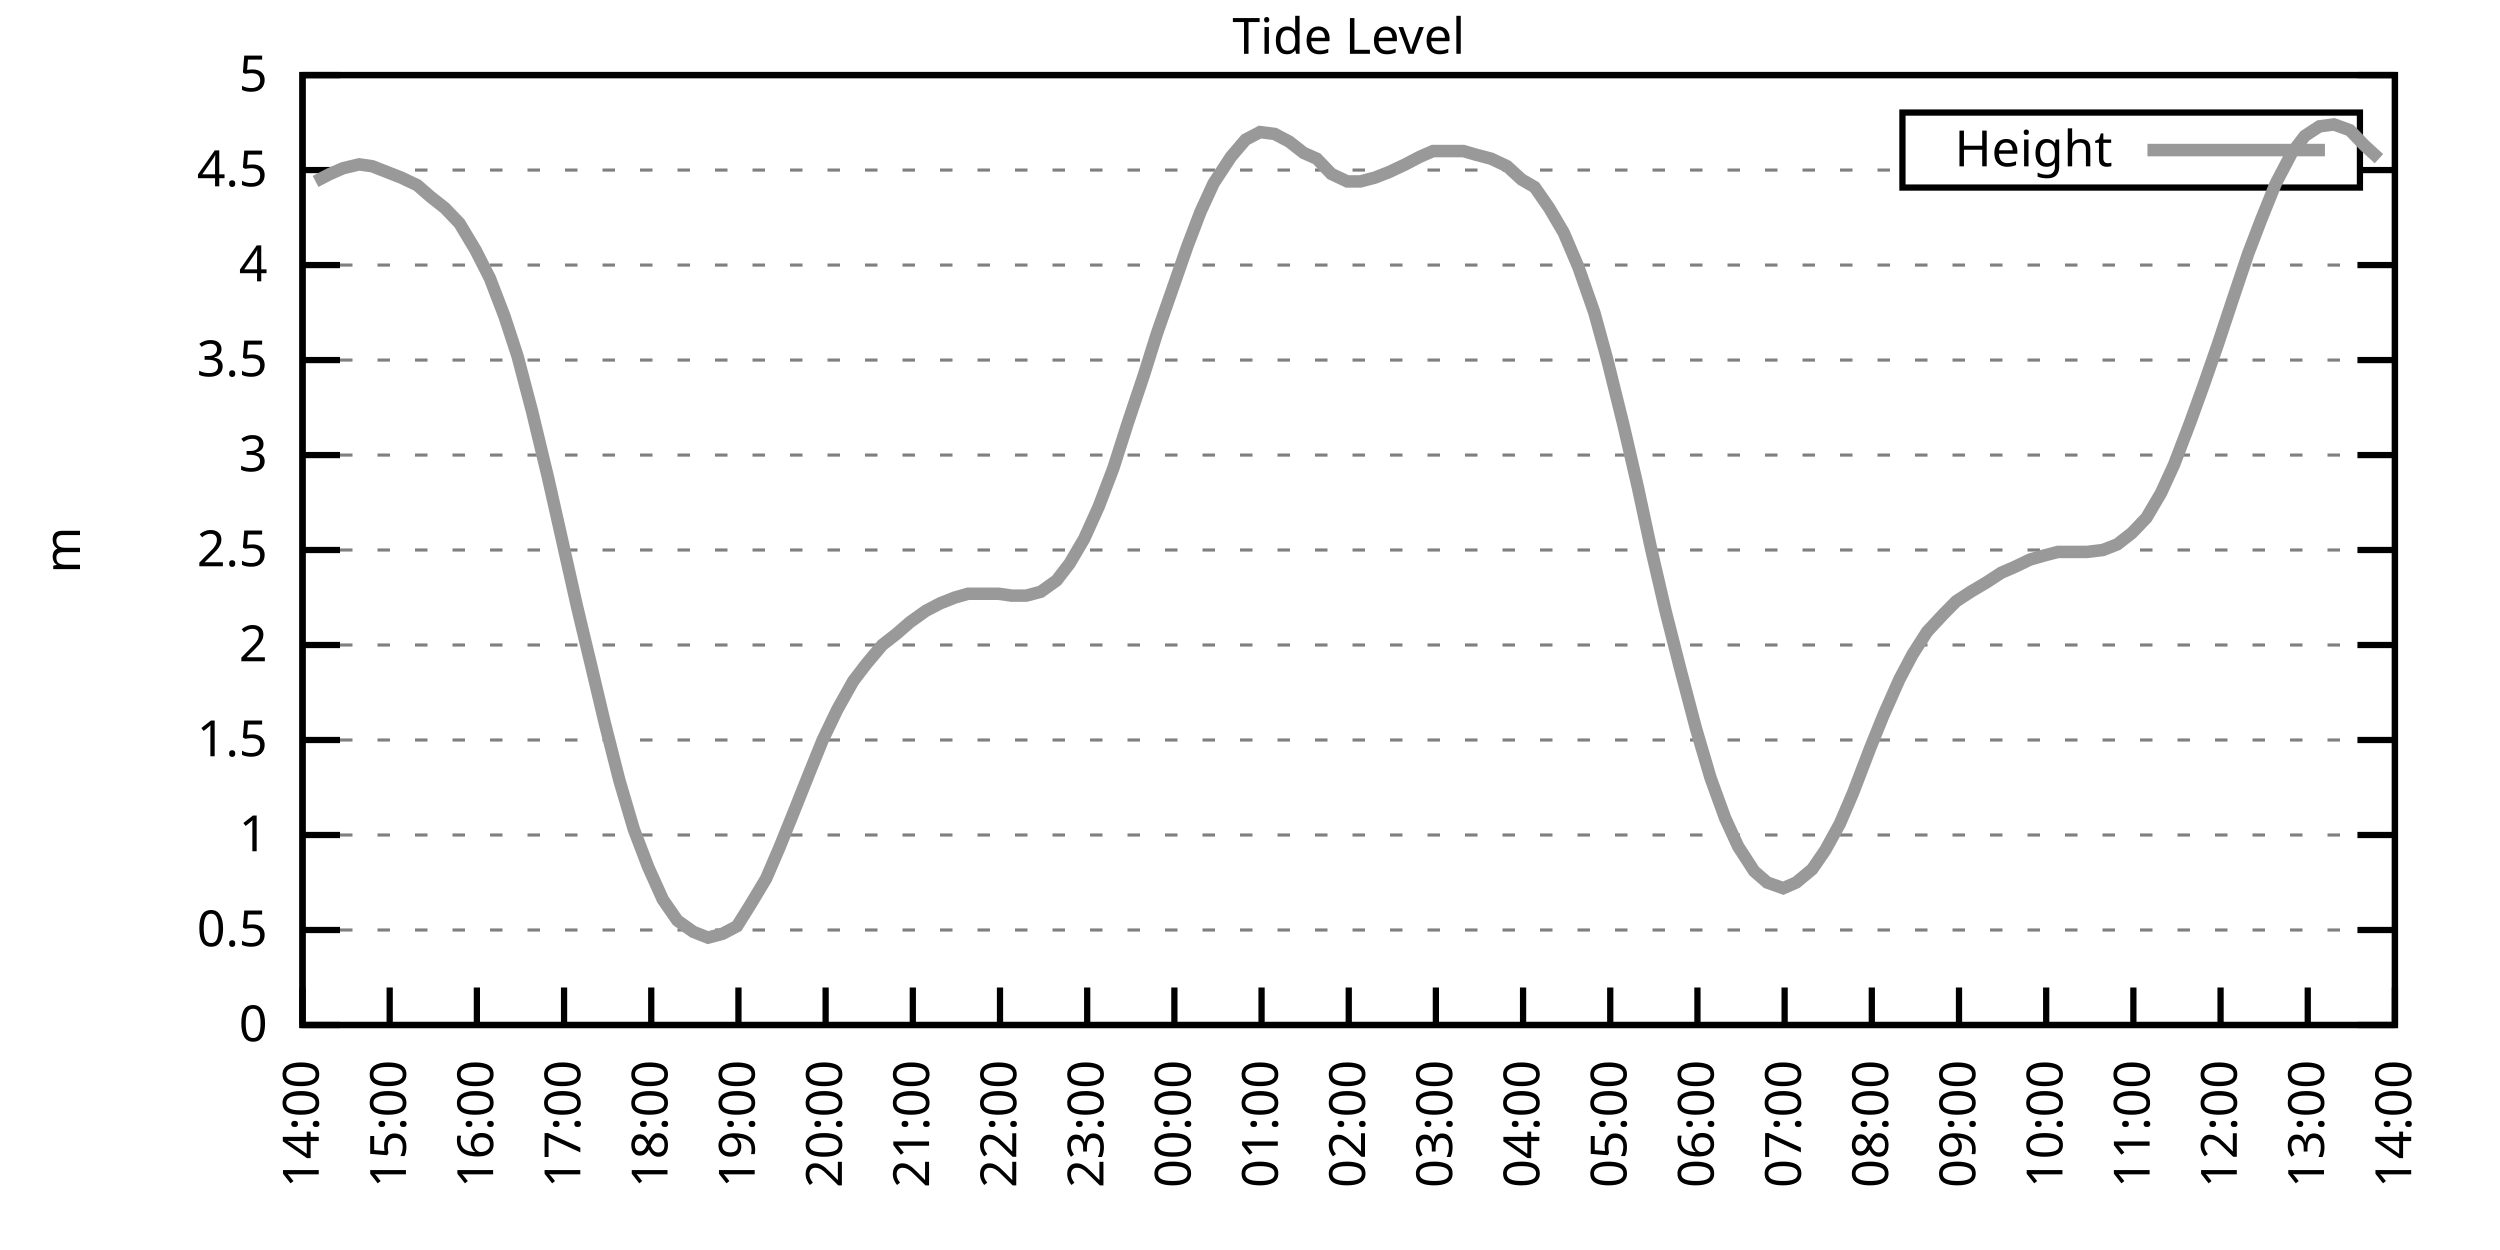
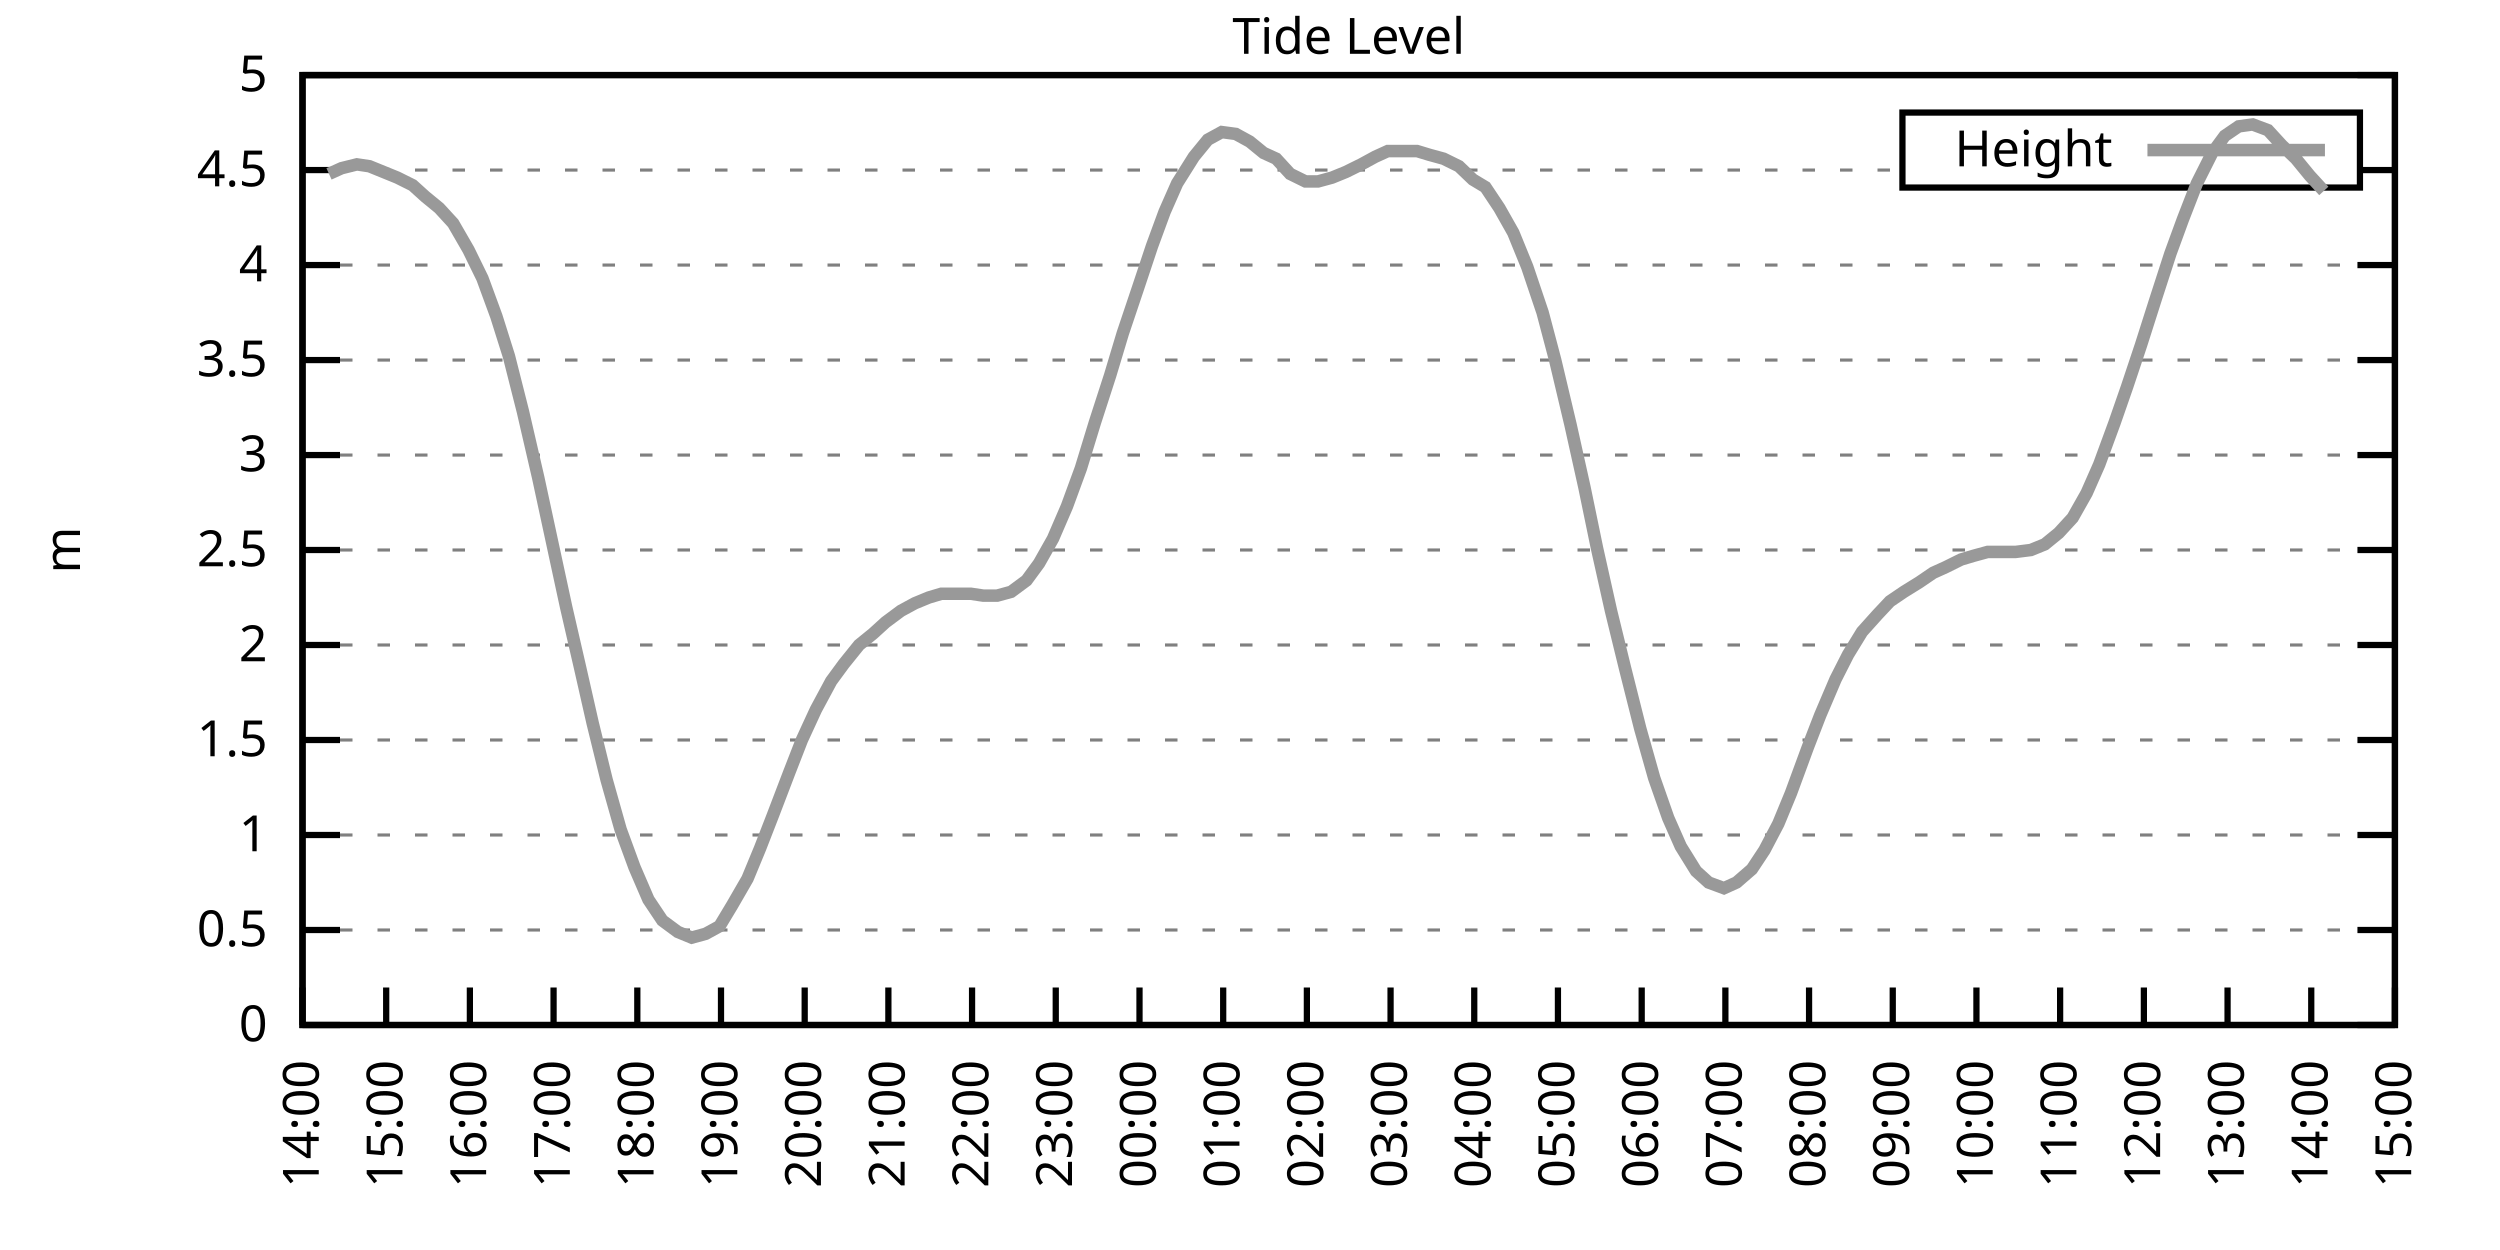
<svg xmlns="http://www.w3.org/2000/svg" xmlns:xlink="http://www.w3.org/1999/xlink" width="400" height="200" viewBox="0 0 400 200">
  <g id="gnuplot_canvas">
    <rect x="0" y="0" width="400" height="200" fill="none" />
    <defs>
      <circle id="gpDot" r="0.5" stroke-width="0.5" stroke="currentColor" />
      <path id="gpPt0" stroke-width="0.333" stroke="currentColor" d="M-1,0 h2 M0,-1 v2" />
      <path id="gpPt1" stroke-width="0.333" stroke="currentColor" d="M-1,-1 L1,1 M1,-1 L-1,1" />
      <path id="gpPt2" stroke-width="0.333" stroke="currentColor" d="M-1,0 L1,0 M0,-1 L0,1 M-1,-1 L1,1 M-1,1 L1,-1" />
      <rect id="gpPt3" stroke-width="0.333" stroke="currentColor" x="-1" y="-1" width="2" height="2" />
      <rect id="gpPt4" stroke-width="0.333" stroke="currentColor" fill="currentColor" x="-1" y="-1" width="2" height="2" />
      <circle id="gpPt5" stroke-width="0.333" stroke="currentColor" cx="0" cy="0" r="1" />
      <use xlink:href="#gpPt5" id="gpPt6" fill="currentColor" stroke="none" />
      <path id="gpPt7" stroke-width="0.333" stroke="currentColor" d="M0,-1.33 L-1.33,0.67 L1.33,0.67 z" />
      <use xlink:href="#gpPt7" id="gpPt8" fill="currentColor" stroke="none" />
      <use xlink:href="#gpPt7" id="gpPt9" stroke="currentColor" transform="rotate(180)" />
      <use xlink:href="#gpPt9" id="gpPt10" fill="currentColor" stroke="none" />
      <use xlink:href="#gpPt3" id="gpPt11" stroke="currentColor" transform="rotate(45)" />
      <use xlink:href="#gpPt11" id="gpPt12" fill="currentColor" stroke="none" />
      <path id="gpPt13" stroke-width="0.333" stroke="currentColor" d="M0,1.330 L1.265,0.411 L0.782,-1.067 L-0.782,-1.076 L-1.265,0.411 z" />
      <use xlink:href="#gpPt13" id="gpPt14" fill="currentColor" stroke="none" />
      <filter id="textbox" filterUnits="objectBoundingBox" x="0" y="0" height="1" width="1">
        <feFlood flood-color="white" flood-opacity="1" result="bgnd" />
        <feComposite in="SourceGraphic" in2="bgnd" operator="atop" />
      </filter>
      <filter id="greybox" filterUnits="objectBoundingBox" x="0" y="0" height="1" width="1">
        <feFlood flood-color="lightgrey" flood-opacity="1" result="grey" />
        <feComposite in="SourceGraphic" in2="grey" operator="atop" />
      </filter>
    </defs>
    <g fill="none" color="white" stroke="currentColor" stroke-width="1.00" stroke-linecap="butt" stroke-linejoin="miter">
</g>
    <g fill="none" color="black" stroke="currentColor" stroke-width="1.00" stroke-linecap="butt" stroke-linejoin="miter">
      <g stroke="none" shape-rendering="crispEdges">
        <polygon fill="rgb(255, 255, 255)" points="48.40,164.00 383.18,164.00 383.18,12.02 48.40,12.02 " />
      </g>
    </g>
    <g fill="none" color="black" stroke="currentColor" stroke-width="1.00" stroke-linecap="butt" stroke-linejoin="miter">
</g>
    <g fill="none" color="black" stroke="black" stroke-width="0.50" stroke-linecap="butt" stroke-linejoin="miter">
</g>
    <g fill="none" color="gray" stroke="currentColor" stroke-width="0.50" stroke-linecap="butt" stroke-linejoin="miter">
      <path stroke="gray" stroke-dasharray="2,4" class="gridline" d="M48.40,164.00 L383.19,164.00  " />
    </g>
    <g fill="none" color="gray" stroke="gray" stroke-width="1.00" stroke-linecap="butt" stroke-linejoin="miter">
</g>
    <g fill="none" color="black" stroke="currentColor" stroke-width="1.00" stroke-linecap="butt" stroke-linejoin="miter">
      <path stroke="black" d="M48.40,164.00 L54.40,164.00 M383.19,164.00 L377.19,164.00  " />
      <g transform="translate(42.80,166.60)" stroke="none" fill="black" font-family="Sans" font-size="8.00" text-anchor="end">
        <text>
          <tspan font-family="Sans"> 0</tspan>
        </text>
      </g>
    </g>
    <g fill="none" color="black" stroke="currentColor" stroke-width="1.00" stroke-linecap="butt" stroke-linejoin="miter">
</g>
    <g fill="none" color="black" stroke="black" stroke-width="0.50" stroke-linecap="butt" stroke-linejoin="miter">
</g>
    <g fill="none" color="gray" stroke="currentColor" stroke-width="0.50" stroke-linecap="butt" stroke-linejoin="miter">
      <path stroke="gray" stroke-dasharray="2,4" class="gridline" d="M48.40,148.80 L383.19,148.80  " />
    </g>
    <g fill="none" color="gray" stroke="gray" stroke-width="1.00" stroke-linecap="butt" stroke-linejoin="miter">
</g>
    <g fill="none" color="black" stroke="currentColor" stroke-width="1.00" stroke-linecap="butt" stroke-linejoin="miter">
      <path stroke="black" d="M48.40,148.80 L54.40,148.80 M383.19,148.80 L377.19,148.80  " />
      <g transform="translate(42.80,151.40)" stroke="none" fill="black" font-family="Sans" font-size="8.00" text-anchor="end">
        <text>
          <tspan font-family="Sans"> 0.5</tspan>
        </text>
      </g>
    </g>
    <g fill="none" color="black" stroke="currentColor" stroke-width="1.00" stroke-linecap="butt" stroke-linejoin="miter">
</g>
    <g fill="none" color="black" stroke="black" stroke-width="0.50" stroke-linecap="butt" stroke-linejoin="miter">
</g>
    <g fill="none" color="gray" stroke="currentColor" stroke-width="0.50" stroke-linecap="butt" stroke-linejoin="miter">
      <path stroke="gray" stroke-dasharray="2,4" class="gridline" d="M48.40,133.60 L383.19,133.60  " />
    </g>
    <g fill="none" color="gray" stroke="gray" stroke-width="1.00" stroke-linecap="butt" stroke-linejoin="miter">
</g>
    <g fill="none" color="black" stroke="currentColor" stroke-width="1.00" stroke-linecap="butt" stroke-linejoin="miter">
      <path stroke="black" d="M48.40,133.60 L54.40,133.60 M383.19,133.60 L377.19,133.60  " />
      <g transform="translate(42.80,136.20)" stroke="none" fill="black" font-family="Sans" font-size="8.00" text-anchor="end">
        <text>
          <tspan font-family="Sans"> 1</tspan>
        </text>
      </g>
    </g>
    <g fill="none" color="black" stroke="currentColor" stroke-width="1.00" stroke-linecap="butt" stroke-linejoin="miter">
</g>
    <g fill="none" color="black" stroke="black" stroke-width="0.50" stroke-linecap="butt" stroke-linejoin="miter">
</g>
    <g fill="none" color="gray" stroke="currentColor" stroke-width="0.50" stroke-linecap="butt" stroke-linejoin="miter">
      <path stroke="gray" stroke-dasharray="2,4" class="gridline" d="M48.40,118.40 L383.19,118.40  " />
    </g>
    <g fill="none" color="gray" stroke="gray" stroke-width="1.00" stroke-linecap="butt" stroke-linejoin="miter">
</g>
    <g fill="none" color="black" stroke="currentColor" stroke-width="1.00" stroke-linecap="butt" stroke-linejoin="miter">
      <path stroke="black" d="M48.40,118.40 L54.40,118.40 M383.19,118.40 L377.19,118.40  " />
      <g transform="translate(42.80,121.00)" stroke="none" fill="black" font-family="Sans" font-size="8.00" text-anchor="end">
        <text>
          <tspan font-family="Sans"> 1.5</tspan>
        </text>
      </g>
    </g>
    <g fill="none" color="black" stroke="currentColor" stroke-width="1.00" stroke-linecap="butt" stroke-linejoin="miter">
</g>
    <g fill="none" color="black" stroke="black" stroke-width="0.50" stroke-linecap="butt" stroke-linejoin="miter">
</g>
    <g fill="none" color="gray" stroke="currentColor" stroke-width="0.50" stroke-linecap="butt" stroke-linejoin="miter">
      <path stroke="gray" stroke-dasharray="2,4" class="gridline" d="M48.40,103.20 L383.19,103.20  " />
    </g>
    <g fill="none" color="gray" stroke="gray" stroke-width="1.00" stroke-linecap="butt" stroke-linejoin="miter">
</g>
    <g fill="none" color="black" stroke="currentColor" stroke-width="1.00" stroke-linecap="butt" stroke-linejoin="miter">
      <path stroke="black" d="M48.40,103.20 L54.40,103.20 M383.19,103.20 L377.19,103.20  " />
      <g transform="translate(42.80,105.80)" stroke="none" fill="black" font-family="Sans" font-size="8.00" text-anchor="end">
        <text>
          <tspan font-family="Sans"> 2</tspan>
        </text>
      </g>
    </g>
    <g fill="none" color="black" stroke="currentColor" stroke-width="1.00" stroke-linecap="butt" stroke-linejoin="miter">
</g>
    <g fill="none" color="black" stroke="black" stroke-width="0.50" stroke-linecap="butt" stroke-linejoin="miter">
</g>
    <g fill="none" color="gray" stroke="currentColor" stroke-width="0.50" stroke-linecap="butt" stroke-linejoin="miter">
      <path stroke="gray" stroke-dasharray="2,4" class="gridline" d="M48.40,88.00 L383.19,88.00  " />
    </g>
    <g fill="none" color="gray" stroke="gray" stroke-width="1.00" stroke-linecap="butt" stroke-linejoin="miter">
</g>
    <g fill="none" color="black" stroke="currentColor" stroke-width="1.00" stroke-linecap="butt" stroke-linejoin="miter">
      <path stroke="black" d="M48.40,88.00 L54.40,88.00 M383.19,88.00 L377.19,88.00  " />
      <g transform="translate(42.80,90.60)" stroke="none" fill="black" font-family="Sans" font-size="8.00" text-anchor="end">
        <text>
          <tspan font-family="Sans"> 2.5</tspan>
        </text>
      </g>
    </g>
    <g fill="none" color="black" stroke="currentColor" stroke-width="1.00" stroke-linecap="butt" stroke-linejoin="miter">
</g>
    <g fill="none" color="black" stroke="black" stroke-width="0.50" stroke-linecap="butt" stroke-linejoin="miter">
</g>
    <g fill="none" color="gray" stroke="currentColor" stroke-width="0.50" stroke-linecap="butt" stroke-linejoin="miter">
      <path stroke="gray" stroke-dasharray="2,4" class="gridline" d="M48.40,72.81 L383.19,72.81  " />
    </g>
    <g fill="none" color="gray" stroke="gray" stroke-width="1.00" stroke-linecap="butt" stroke-linejoin="miter">
</g>
    <g fill="none" color="black" stroke="currentColor" stroke-width="1.00" stroke-linecap="butt" stroke-linejoin="miter">
      <path stroke="black" d="M48.40,72.81 L54.40,72.81 M383.19,72.81 L377.19,72.81  " />
      <g transform="translate(42.80,75.41)" stroke="none" fill="black" font-family="Sans" font-size="8.00" text-anchor="end">
        <text>
          <tspan font-family="Sans"> 3</tspan>
        </text>
      </g>
    </g>
    <g fill="none" color="black" stroke="currentColor" stroke-width="1.00" stroke-linecap="butt" stroke-linejoin="miter">
</g>
    <g fill="none" color="black" stroke="black" stroke-width="0.50" stroke-linecap="butt" stroke-linejoin="miter">
</g>
    <g fill="none" color="gray" stroke="currentColor" stroke-width="0.50" stroke-linecap="butt" stroke-linejoin="miter">
      <path stroke="gray" stroke-dasharray="2,4" class="gridline" d="M48.40,57.61 L383.19,57.61  " />
    </g>
    <g fill="none" color="gray" stroke="gray" stroke-width="1.00" stroke-linecap="butt" stroke-linejoin="miter">
</g>
    <g fill="none" color="black" stroke="currentColor" stroke-width="1.00" stroke-linecap="butt" stroke-linejoin="miter">
      <path stroke="black" d="M48.40,57.61 L54.40,57.61 M383.19,57.61 L377.19,57.61  " />
      <g transform="translate(42.80,60.21)" stroke="none" fill="black" font-family="Sans" font-size="8.00" text-anchor="end">
        <text>
          <tspan font-family="Sans"> 3.5</tspan>
        </text>
      </g>
    </g>
    <g fill="none" color="black" stroke="currentColor" stroke-width="1.00" stroke-linecap="butt" stroke-linejoin="miter">
</g>
    <g fill="none" color="black" stroke="black" stroke-width="0.50" stroke-linecap="butt" stroke-linejoin="miter">
</g>
    <g fill="none" color="gray" stroke="currentColor" stroke-width="0.50" stroke-linecap="butt" stroke-linejoin="miter">
      <path stroke="gray" stroke-dasharray="2,4" class="gridline" d="M48.40,42.41 L383.19,42.41  " />
    </g>
    <g fill="none" color="gray" stroke="gray" stroke-width="1.00" stroke-linecap="butt" stroke-linejoin="miter">
</g>
    <g fill="none" color="black" stroke="currentColor" stroke-width="1.00" stroke-linecap="butt" stroke-linejoin="miter">
      <path stroke="black" d="M48.40,42.41 L54.40,42.41 M383.19,42.41 L377.19,42.41  " />
      <g transform="translate(42.80,45.01)" stroke="none" fill="black" font-family="Sans" font-size="8.00" text-anchor="end">
        <text>
          <tspan font-family="Sans"> 4</tspan>
        </text>
      </g>
    </g>
    <g fill="none" color="black" stroke="currentColor" stroke-width="1.00" stroke-linecap="butt" stroke-linejoin="miter">
</g>
    <g fill="none" color="black" stroke="black" stroke-width="0.50" stroke-linecap="butt" stroke-linejoin="miter">
</g>
    <g fill="none" color="gray" stroke="currentColor" stroke-width="0.50" stroke-linecap="butt" stroke-linejoin="miter">
      <path stroke="gray" stroke-dasharray="2,4" class="gridline" d="M48.40,27.21 L304.39,27.21 M377.59,27.21 L383.19,27.21  " />
    </g>
    <g fill="none" color="gray" stroke="gray" stroke-width="1.00" stroke-linecap="butt" stroke-linejoin="miter">
</g>
    <g fill="none" color="black" stroke="currentColor" stroke-width="1.00" stroke-linecap="butt" stroke-linejoin="miter">
      <path stroke="black" d="M48.40,27.21 L54.40,27.21 M383.19,27.21 L377.19,27.21  " />
      <g transform="translate(42.80,29.81)" stroke="none" fill="black" font-family="Sans" font-size="8.00" text-anchor="end">
        <text>
          <tspan font-family="Sans"> 4.5</tspan>
        </text>
      </g>
    </g>
    <g fill="none" color="black" stroke="currentColor" stroke-width="1.00" stroke-linecap="butt" stroke-linejoin="miter">
</g>
    <g fill="none" color="black" stroke="black" stroke-width="0.50" stroke-linecap="butt" stroke-linejoin="miter">
</g>
    <g fill="none" color="gray" stroke="currentColor" stroke-width="0.50" stroke-linecap="butt" stroke-linejoin="miter">
      <path stroke="gray" stroke-dasharray="2,4" class="gridline" d="M48.40,12.01 L383.19,12.01  " />
    </g>
    <g fill="none" color="gray" stroke="gray" stroke-width="1.00" stroke-linecap="butt" stroke-linejoin="miter">
</g>
    <g fill="none" color="black" stroke="currentColor" stroke-width="1.00" stroke-linecap="butt" stroke-linejoin="miter">
      <path stroke="black" d="M48.40,12.01 L54.40,12.01 M383.19,12.01 L377.19,12.01  " />
      <g transform="translate(42.80,14.61)" stroke="none" fill="black" font-family="Sans" font-size="8.00" text-anchor="end">
        <text>
          <tspan font-family="Sans"> 5</tspan>
        </text>
      </g>
    </g>
    <g fill="none" color="black" stroke="currentColor" stroke-width="1.00" stroke-linecap="butt" stroke-linejoin="miter">
      <path stroke="black" d="M48.40,164.00 L48.40,158.00  " />
      <g transform="translate(51.00,169.60) rotate(270.00)" stroke="none" fill="black" font-family="Sans" font-size="8.00" text-anchor="end">
        <text>
          <tspan font-family="Sans">14:00</tspan>
        </text>
      </g>
    </g>
    <g fill="none" color="black" stroke="currentColor" stroke-width="1.00" stroke-linecap="butt" stroke-linejoin="miter">
-       <path stroke="black" d="M62.35,164.00 L62.35,158.00  " />
-       <g transform="translate(64.95,169.60) rotate(270.00)" stroke="none" fill="black" font-family="Sans" font-size="8.00" text-anchor="end">
+       <path stroke="black" d="M61.79,164.00 L61.79,158.00  " />
+       <g transform="translate(64.39,169.60) rotate(270.00)" stroke="none" fill="black" font-family="Sans" font-size="8.00" text-anchor="end">
        <text>
          <tspan font-family="Sans">15:00</tspan>
        </text>
      </g>
    </g>
    <g fill="none" color="black" stroke="currentColor" stroke-width="1.00" stroke-linecap="butt" stroke-linejoin="miter">
-       <path stroke="black" d="M76.30,164.00 L76.30,158.00  " />
-       <g transform="translate(78.90,169.60) rotate(270.00)" stroke="none" fill="black" font-family="Sans" font-size="8.00" text-anchor="end">
+       <path stroke="black" d="M75.18,164.00 L75.18,158.00  " />
+       <g transform="translate(77.78,169.60) rotate(270.00)" stroke="none" fill="black" font-family="Sans" font-size="8.00" text-anchor="end">
        <text>
          <tspan font-family="Sans">16:00</tspan>
        </text>
      </g>
    </g>
    <g fill="none" color="black" stroke="currentColor" stroke-width="1.00" stroke-linecap="butt" stroke-linejoin="miter">
-       <path stroke="black" d="M90.25,164.00 L90.25,158.00  " />
-       <g transform="translate(92.85,169.60) rotate(270.00)" stroke="none" fill="black" font-family="Sans" font-size="8.00" text-anchor="end">
+       <path stroke="black" d="M88.57,164.00 L88.57,158.00  " />
+       <g transform="translate(91.17,169.60) rotate(270.00)" stroke="none" fill="black" font-family="Sans" font-size="8.00" text-anchor="end">
        <text>
          <tspan font-family="Sans">17:00</tspan>
        </text>
      </g>
    </g>
    <g fill="none" color="black" stroke="currentColor" stroke-width="1.00" stroke-linecap="butt" stroke-linejoin="miter">
-       <path stroke="black" d="M104.20,164.00 L104.20,158.00  " />
-       <g transform="translate(106.80,169.60) rotate(270.00)" stroke="none" fill="black" font-family="Sans" font-size="8.00" text-anchor="end">
+       <path stroke="black" d="M101.97,164.00 L101.97,158.00  " />
+       <g transform="translate(104.57,169.60) rotate(270.00)" stroke="none" fill="black" font-family="Sans" font-size="8.00" text-anchor="end">
        <text>
          <tspan font-family="Sans">18:00</tspan>
        </text>
      </g>
    </g>
    <g fill="none" color="black" stroke="currentColor" stroke-width="1.00" stroke-linecap="butt" stroke-linejoin="miter">
-       <path stroke="black" d="M118.15,164.00 L118.15,158.00  " />
-       <g transform="translate(120.75,169.60) rotate(270.00)" stroke="none" fill="black" font-family="Sans" font-size="8.00" text-anchor="end">
+       <path stroke="black" d="M115.36,164.00 L115.36,158.00  " />
+       <g transform="translate(117.96,169.60) rotate(270.00)" stroke="none" fill="black" font-family="Sans" font-size="8.00" text-anchor="end">
        <text>
          <tspan font-family="Sans">19:00</tspan>
        </text>
      </g>
    </g>
    <g fill="none" color="black" stroke="currentColor" stroke-width="1.00" stroke-linecap="butt" stroke-linejoin="miter">
-       <path stroke="black" d="M132.10,164.00 L132.10,158.00  " />
-       <g transform="translate(134.70,169.60) rotate(270.00)" stroke="none" fill="black" font-family="Sans" font-size="8.00" text-anchor="end">
+       <path stroke="black" d="M128.75,164.00 L128.75,158.00  " />
+       <g transform="translate(131.35,169.60) rotate(270.00)" stroke="none" fill="black" font-family="Sans" font-size="8.00" text-anchor="end">
        <text>
          <tspan font-family="Sans">20:00</tspan>
        </text>
      </g>
    </g>
    <g fill="none" color="black" stroke="currentColor" stroke-width="1.00" stroke-linecap="butt" stroke-linejoin="miter">
-       <path stroke="black" d="M146.05,164.00 L146.05,158.00  " />
-       <g transform="translate(148.65,169.60) rotate(270.00)" stroke="none" fill="black" font-family="Sans" font-size="8.00" text-anchor="end">
+       <path stroke="black" d="M142.14,164.00 L142.14,158.00  " />
+       <g transform="translate(144.74,169.60) rotate(270.00)" stroke="none" fill="black" font-family="Sans" font-size="8.00" text-anchor="end">
        <text>
          <tspan font-family="Sans">21:00</tspan>
        </text>
      </g>
    </g>
    <g fill="none" color="black" stroke="currentColor" stroke-width="1.00" stroke-linecap="butt" stroke-linejoin="miter">
-       <path stroke="black" d="M160.00,164.00 L160.00,158.00  " />
-       <g transform="translate(162.60,169.60) rotate(270.00)" stroke="none" fill="black" font-family="Sans" font-size="8.00" text-anchor="end">
+       <path stroke="black" d="M155.53,164.00 L155.53,158.00  " />
+       <g transform="translate(158.13,169.60) rotate(270.00)" stroke="none" fill="black" font-family="Sans" font-size="8.00" text-anchor="end">
        <text>
          <tspan font-family="Sans">22:00</tspan>
        </text>
      </g>
    </g>
    <g fill="none" color="black" stroke="currentColor" stroke-width="1.00" stroke-linecap="butt" stroke-linejoin="miter">
-       <path stroke="black" d="M173.95,164.00 L173.95,158.00  " />
-       <g transform="translate(176.55,169.60) rotate(270.00)" stroke="none" fill="black" font-family="Sans" font-size="8.00" text-anchor="end">
+       <path stroke="black" d="M168.92,164.00 L168.92,158.00  " />
+       <g transform="translate(171.52,169.60) rotate(270.00)" stroke="none" fill="black" font-family="Sans" font-size="8.00" text-anchor="end">
        <text>
          <tspan font-family="Sans">23:00</tspan>
        </text>
      </g>
    </g>
    <g fill="none" color="black" stroke="currentColor" stroke-width="1.00" stroke-linecap="butt" stroke-linejoin="miter">
-       <path stroke="black" d="M187.90,164.00 L187.90,158.00  " />
-       <g transform="translate(190.50,169.60) rotate(270.00)" stroke="none" fill="black" font-family="Sans" font-size="8.00" text-anchor="end">
+       <path stroke="black" d="M182.32,164.00 L182.32,158.00  " />
+       <g transform="translate(184.92,169.60) rotate(270.00)" stroke="none" fill="black" font-family="Sans" font-size="8.00" text-anchor="end">
        <text>
          <tspan font-family="Sans">00:00</tspan>
        </text>
      </g>
    </g>
    <g fill="none" color="black" stroke="currentColor" stroke-width="1.00" stroke-linecap="butt" stroke-linejoin="miter">
-       <path stroke="black" d="M201.85,164.00 L201.85,158.00  " />
-       <g transform="translate(204.45,169.60) rotate(270.00)" stroke="none" fill="black" font-family="Sans" font-size="8.00" text-anchor="end">
+       <path stroke="black" d="M195.71,164.00 L195.71,158.00  " />
+       <g transform="translate(198.31,169.60) rotate(270.00)" stroke="none" fill="black" font-family="Sans" font-size="8.00" text-anchor="end">
        <text>
          <tspan font-family="Sans">01:00</tspan>
        </text>
      </g>
    </g>
    <g fill="none" color="black" stroke="currentColor" stroke-width="1.00" stroke-linecap="butt" stroke-linejoin="miter">
-       <path stroke="black" d="M215.80,164.00 L215.80,158.00  " />
-       <g transform="translate(218.40,169.60) rotate(270.00)" stroke="none" fill="black" font-family="Sans" font-size="8.00" text-anchor="end">
+       <path stroke="black" d="M209.10,164.00 L209.10,158.00  " />
+       <g transform="translate(211.70,169.60) rotate(270.00)" stroke="none" fill="black" font-family="Sans" font-size="8.00" text-anchor="end">
        <text>
          <tspan font-family="Sans">02:00</tspan>
        </text>
      </g>
    </g>
    <g fill="none" color="black" stroke="currentColor" stroke-width="1.00" stroke-linecap="butt" stroke-linejoin="miter">
-       <path stroke="black" d="M229.74,164.00 L229.74,158.00  " />
-       <g transform="translate(232.34,169.60) rotate(270.00)" stroke="none" fill="black" font-family="Sans" font-size="8.00" text-anchor="end">
+       <path stroke="black" d="M222.49,164.00 L222.49,158.00  " />
+       <g transform="translate(225.09,169.60) rotate(270.00)" stroke="none" fill="black" font-family="Sans" font-size="8.00" text-anchor="end">
        <text>
          <tspan font-family="Sans">03:00</tspan>
        </text>
      </g>
    </g>
    <g fill="none" color="black" stroke="currentColor" stroke-width="1.00" stroke-linecap="butt" stroke-linejoin="miter">
-       <path stroke="black" d="M243.69,164.00 L243.69,158.00  " />
-       <g transform="translate(246.29,169.60) rotate(270.00)" stroke="none" fill="black" font-family="Sans" font-size="8.00" text-anchor="end">
+       <path stroke="black" d="M235.88,164.00 L235.88,158.00  " />
+       <g transform="translate(238.48,169.60) rotate(270.00)" stroke="none" fill="black" font-family="Sans" font-size="8.00" text-anchor="end">
        <text>
          <tspan font-family="Sans">04:00</tspan>
        </text>
      </g>
    </g>
    <g fill="none" color="black" stroke="currentColor" stroke-width="1.00" stroke-linecap="butt" stroke-linejoin="miter">
-       <path stroke="black" d="M257.64,164.00 L257.64,158.00  " />
-       <g transform="translate(260.24,169.60) rotate(270.00)" stroke="none" fill="black" font-family="Sans" font-size="8.00" text-anchor="end">
+       <path stroke="black" d="M249.27,164.00 L249.27,158.00  " />
+       <g transform="translate(251.87,169.60) rotate(270.00)" stroke="none" fill="black" font-family="Sans" font-size="8.00" text-anchor="end">
        <text>
          <tspan font-family="Sans">05:00</tspan>
        </text>
      </g>
    </g>
    <g fill="none" color="black" stroke="currentColor" stroke-width="1.00" stroke-linecap="butt" stroke-linejoin="miter">
-       <path stroke="black" d="M271.59,164.00 L271.59,158.00  " />
-       <g transform="translate(274.19,169.60) rotate(270.00)" stroke="none" fill="black" font-family="Sans" font-size="8.00" text-anchor="end">
+       <path stroke="black" d="M262.67,164.00 L262.67,158.00  " />
+       <g transform="translate(265.27,169.60) rotate(270.00)" stroke="none" fill="black" font-family="Sans" font-size="8.00" text-anchor="end">
        <text>
          <tspan font-family="Sans">06:00</tspan>
        </text>
      </g>
    </g>
    <g fill="none" color="black" stroke="currentColor" stroke-width="1.00" stroke-linecap="butt" stroke-linejoin="miter">
-       <path stroke="black" d="M285.54,164.00 L285.54,158.00  " />
-       <g transform="translate(288.14,169.60) rotate(270.00)" stroke="none" fill="black" font-family="Sans" font-size="8.00" text-anchor="end">
+       <path stroke="black" d="M276.06,164.00 L276.06,158.00  " />
+       <g transform="translate(278.66,169.60) rotate(270.00)" stroke="none" fill="black" font-family="Sans" font-size="8.00" text-anchor="end">
        <text>
          <tspan font-family="Sans">07:00</tspan>
        </text>
      </g>
    </g>
    <g fill="none" color="black" stroke="currentColor" stroke-width="1.00" stroke-linecap="butt" stroke-linejoin="miter">
-       <path stroke="black" d="M299.49,164.00 L299.49,158.00  " />
-       <g transform="translate(302.09,169.60) rotate(270.00)" stroke="none" fill="black" font-family="Sans" font-size="8.00" text-anchor="end">
+       <path stroke="black" d="M289.45,164.00 L289.45,158.00  " />
+       <g transform="translate(292.05,169.60) rotate(270.00)" stroke="none" fill="black" font-family="Sans" font-size="8.00" text-anchor="end">
        <text>
          <tspan font-family="Sans">08:00</tspan>
        </text>
      </g>
    </g>
    <g fill="none" color="black" stroke="currentColor" stroke-width="1.00" stroke-linecap="butt" stroke-linejoin="miter">
-       <path stroke="black" d="M313.44,164.00 L313.44,158.00  " />
-       <g transform="translate(316.04,169.60) rotate(270.00)" stroke="none" fill="black" font-family="Sans" font-size="8.00" text-anchor="end">
+       <path stroke="black" d="M302.84,164.00 L302.84,158.00  " />
+       <g transform="translate(305.44,169.60) rotate(270.00)" stroke="none" fill="black" font-family="Sans" font-size="8.00" text-anchor="end">
        <text>
          <tspan font-family="Sans">09:00</tspan>
        </text>
      </g>
    </g>
    <g fill="none" color="black" stroke="currentColor" stroke-width="1.00" stroke-linecap="butt" stroke-linejoin="miter">
-       <path stroke="black" d="M327.39,164.00 L327.39,158.00  " />
-       <g transform="translate(329.99,169.60) rotate(270.00)" stroke="none" fill="black" font-family="Sans" font-size="8.00" text-anchor="end">
+       <path stroke="black" d="M316.23,164.00 L316.23,158.00  " />
+       <g transform="translate(318.83,169.60) rotate(270.00)" stroke="none" fill="black" font-family="Sans" font-size="8.00" text-anchor="end">
        <text>
          <tspan font-family="Sans">10:00</tspan>
        </text>
      </g>
    </g>
    <g fill="none" color="black" stroke="currentColor" stroke-width="1.00" stroke-linecap="butt" stroke-linejoin="miter">
-       <path stroke="black" d="M341.34,164.00 L341.34,158.00  " />
-       <g transform="translate(343.94,169.60) rotate(270.00)" stroke="none" fill="black" font-family="Sans" font-size="8.00" text-anchor="end">
+       <path stroke="black" d="M329.62,164.00 L329.62,158.00  " />
+       <g transform="translate(332.22,169.60) rotate(270.00)" stroke="none" fill="black" font-family="Sans" font-size="8.00" text-anchor="end">
        <text>
          <tspan font-family="Sans">11:00</tspan>
        </text>
      </g>
    </g>
    <g fill="none" color="black" stroke="currentColor" stroke-width="1.00" stroke-linecap="butt" stroke-linejoin="miter">
-       <path stroke="black" d="M355.29,164.00 L355.29,158.00  " />
-       <g transform="translate(357.89,169.60) rotate(270.00)" stroke="none" fill="black" font-family="Sans" font-size="8.00" text-anchor="end">
+       <path stroke="black" d="M343.02,164.00 L343.02,158.00  " />
+       <g transform="translate(345.62,169.60) rotate(270.00)" stroke="none" fill="black" font-family="Sans" font-size="8.00" text-anchor="end">
        <text>
          <tspan font-family="Sans">12:00</tspan>
        </text>
      </g>
    </g>
    <g fill="none" color="black" stroke="currentColor" stroke-width="1.00" stroke-linecap="butt" stroke-linejoin="miter">
-       <path stroke="black" d="M369.24,164.00 L369.24,158.00  " />
-       <g transform="translate(371.84,169.60) rotate(270.00)" stroke="none" fill="black" font-family="Sans" font-size="8.00" text-anchor="end">
+       <path stroke="black" d="M356.41,164.00 L356.41,158.00  " />
+       <g transform="translate(359.01,169.60) rotate(270.00)" stroke="none" fill="black" font-family="Sans" font-size="8.00" text-anchor="end">
        <text>
          <tspan font-family="Sans">13:00</tspan>
+         </text>
+       </g>
+     </g>
+     <g fill="none" color="black" stroke="currentColor" stroke-width="1.00" stroke-linecap="butt" stroke-linejoin="miter">
+       <path stroke="black" d="M369.80,164.00 L369.80,158.00  " />
+       <g transform="translate(372.40,169.60) rotate(270.00)" stroke="none" fill="black" font-family="Sans" font-size="8.00" text-anchor="end">
+         <text>
+           <tspan font-family="Sans">14:00</tspan>
        </text>
      </g>
    </g>
    <g fill="none" color="black" stroke="currentColor" stroke-width="1.00" stroke-linecap="butt" stroke-linejoin="miter">
      <path stroke="black" d="M383.19,164.00 L383.19,158.00  " />
      <g transform="translate(385.79,169.60) rotate(270.00)" stroke="none" fill="black" font-family="Sans" font-size="8.00" text-anchor="end">
        <text>
-           <tspan font-family="Sans">14:00</tspan>
+           <tspan font-family="Sans">15:00</tspan>
        </text>
      </g>
    </g>
    <g fill="none" color="black" stroke="currentColor" stroke-width="1.00" stroke-linecap="butt" stroke-linejoin="miter">
</g>
    <g fill="none" color="black" stroke="currentColor" stroke-width="1.00" stroke-linecap="butt" stroke-linejoin="miter">
      <path stroke="black" d="M48.40,12.01 L48.40,164.00 L383.19,164.00 L383.19,12.01 L48.40,12.01 Z  " />
    </g>
    <g fill="none" color="black" stroke="currentColor" stroke-width="1.00" stroke-linecap="butt" stroke-linejoin="miter">
</g>
    <g fill="none" color="black" stroke="currentColor" stroke-width="1.00" stroke-linecap="butt" stroke-linejoin="miter">
      <path stroke="black" d="M304.39,30.01 L304.39,18.01 L377.59,18.01 L377.59,30.01 L304.39,30.01 Z  " />
    </g>
    <g id="Tide_level_plot_1">
      <g fill="none" color="white" stroke="black" stroke-width="2.00" stroke-linecap="butt" stroke-linejoin="miter">
</g>
      <g fill="none" color="black" stroke="currentColor" stroke-width="2.00" stroke-linecap="butt" stroke-linejoin="miter">
        <g transform="translate(337.99,26.61)" stroke="none" fill="black" font-family="Sans" font-size="8.00" text-anchor="end">
          <text>
            <tspan font-family="Sans">Height</tspan>
          </text>
        </g>
      </g>
      <g fill="none" color="black" stroke="currentColor" stroke-width="2.00" stroke-linecap="butt" stroke-linejoin="miter">
-         <path stroke="rgb(153, 153, 153)" d="M343.59,24.01 L371.99,24.01 M50.49,29.03 L52.82,27.82 L54.91,26.91 L57.47,26.30 L59.56,26.60 L61.88,27.51   L64.21,28.42 L66.77,29.64 L68.86,31.46 L71.18,33.29 L73.51,35.72 L76.07,39.98 L78.39,44.54 L80.72,50.62   L82.81,57.00 L85.13,65.81 L87.69,76.45 L90.02,86.79 L92.34,97.12 L94.67,106.85 L96.76,115.67 L99.08,124.79   L101.41,132.69 L103.73,138.77 L106.06,143.94 L108.38,147.28 L110.94,149.10 L113.27,150.02 L115.59,149.41 L117.92,148.19   L120.01,144.85 L122.57,140.59 L124.66,135.73 L126.75,130.56 L129.54,123.57 L131.63,118.40 L133.96,113.54 L136.51,108.98   L138.61,106.24 L141.16,103.20 L143.49,101.38 L145.58,99.56 L148.14,97.73 L150.46,96.52 L152.79,95.60 L154.88,95.00   L157.44,95.00 L159.76,95.00 L161.86,95.30 L164.18,95.30 L166.51,94.69 L169.06,92.87 L171.16,90.13 L173.48,86.18   L175.81,81.01 L178.13,74.93 L180.46,67.64 L183.01,60.04 L185.11,53.35 L187.66,46.06 L189.99,39.37 L192.08,33.90   L194.17,29.34 L196.96,25.08 L199.29,22.35 L201.61,21.13 L203.94,21.43 L206.26,22.65 L208.59,24.47 L210.68,25.39   L213.01,27.82 L215.56,29.03 L217.65,29.03 L219.98,28.42 L222.30,27.51 L224.86,26.30 L227.19,25.08 L229.28,24.17   L231.84,24.17 L234.16,24.17 L236.25,24.78 L238.58,25.39 L241.14,26.60 L243.46,28.73 L245.55,29.94 L247.88,33.29   L250.20,37.24 L252.53,42.71 L255.09,50.01 L257.18,57.61 L259.74,67.94 L262.06,77.97 L264.15,87.70 L266.48,97.73   L268.80,106.85 L271.36,116.58 L273.69,124.48 L276.01,130.87 L278.10,135.43 L280.66,139.38 L282.75,141.20 L285.31,142.11   L287.40,141.20 L289.96,139.07 L292.05,136.03 L294.38,131.78 L296.47,126.91 L299.26,119.62 L301.35,114.45 L303.91,108.68   L306.00,104.72 L308.33,101.08 L310.88,98.34 L312.98,96.21 L315.30,94.69 L317.86,93.17 L320.18,91.65 L322.28,90.74   L324.83,89.52 L326.93,88.92 L329.25,88.31 L331.58,88.31 L333.90,88.31 L336.46,88.00 L338.78,87.09 L341.11,85.27   L343.43,82.84 L345.76,78.89 L347.85,74.33 L350.41,67.64 L352.50,61.86 L354.83,55.18 L357.15,48.18 L359.71,40.58   L361.80,35.11 L364.13,29.34 L366.68,24.47 L368.78,21.74 L371.10,20.22 L373.43,19.91 L375.98,20.83 L378.31,23.26   L380.63,25.39  " />
+         <path stroke="rgb(153, 153, 153)" d="M343.59,24.01 L371.99,24.01 M52.64,27.82 L54.65,26.91 L57.10,26.30 L59.11,26.60 L61.35,27.51 L63.58,28.42   L66.03,29.64 L68.04,31.46 L70.27,33.29 L72.50,35.72 L74.96,39.98 L77.19,44.54 L79.42,50.62 L81.43,57.00   L83.66,65.81 L86.12,76.45 L88.35,86.79 L90.58,97.12 L92.82,106.85 L94.82,115.67 L97.06,124.79 L99.29,132.69   L101.52,138.77 L103.75,143.94 L105.98,147.28 L108.44,149.10 L110.67,150.02 L112.90,149.41 L115.13,148.19 L117.14,144.85   L119.60,140.59 L121.61,135.73 L123.62,130.56 L126.29,123.57 L128.30,118.40 L130.54,113.54 L132.99,108.98 L135.00,106.24   L137.45,103.20 L139.69,101.38 L141.69,99.56 L144.15,97.73 L146.38,96.52 L148.61,95.60 L150.62,95.00 L153.08,95.00   L155.31,95.00 L157.32,95.30 L159.55,95.30 L161.78,94.69 L164.24,92.87 L166.25,90.13 L168.48,86.18 L170.71,81.01   L172.94,74.93 L175.17,67.64 L177.63,60.04 L179.64,53.35 L182.09,46.06 L184.32,39.37 L186.33,33.90 L188.34,29.34   L191.02,25.08 L193.25,22.35 L195.48,21.13 L197.72,21.43 L199.95,22.65 L202.18,24.47 L204.19,25.39 L206.42,27.82   L208.88,29.03 L210.88,29.03 L213.12,28.42 L215.35,27.51 L217.80,26.30 L220.04,25.08 L222.04,24.17 L224.50,24.17   L226.73,24.17 L228.74,24.78 L230.97,25.39 L233.43,26.60 L235.66,28.73 L237.67,29.94 L239.90,33.29 L242.13,37.24   L244.36,42.71 L246.82,50.01 L248.83,57.61 L251.28,67.94 L253.51,77.97 L255.52,87.70 L257.76,97.73 L259.99,106.85   L262.44,116.58 L264.67,124.48 L266.91,130.87 L268.92,135.43 L271.37,139.38 L273.38,141.20 L275.83,142.11 L277.84,141.20   L280.30,139.07 L282.31,136.03 L284.54,131.78 L286.55,126.91 L289.23,119.62 L291.23,114.45 L293.69,108.68 L295.70,104.72   L297.93,101.08 L300.39,98.34 L302.39,96.21 L304.63,94.69 L307.08,93.17 L309.31,91.65 L311.32,90.74 L313.78,89.52   L315.79,88.92 L318.02,88.31 L320.25,88.31 L322.48,88.31 L324.94,88.00 L327.17,87.09 L329.40,85.27 L331.63,82.84   L333.86,78.89 L335.87,74.33 L338.33,67.64 L340.34,61.86 L342.57,55.18 L344.80,48.18 L347.26,40.58 L349.26,35.11   L351.50,29.34 L353.95,24.47 L355.96,21.74 L358.19,20.22 L360.42,19.91 L362.88,20.83 L365.11,23.26 L367.34,25.39   L369.58,28.12 L371.81,30.55  " />
      </g>
    </g>
    <g fill="none" color="black" stroke="currentColor" stroke-width="2.00" stroke-linecap="butt" stroke-linejoin="miter">
</g>
    <g fill="none" color="black" stroke="black" stroke-width="1.00" stroke-linecap="butt" stroke-linejoin="miter">
</g>
    <g fill="none" color="black" stroke="currentColor" stroke-width="1.00" stroke-linecap="butt" stroke-linejoin="miter">
      <path stroke="black" d="M48.40,12.01 L48.40,164.00 L383.19,164.00 L383.19,12.01 L48.40,12.01 Z  " />
      <g transform="translate(12.80,88.01) rotate(270.00)" stroke="none" fill="black" font-family="Sans" font-size="8.00" text-anchor="middle">
        <text>
          <tspan font-family="Sans">m</tspan>
        </text>
      </g>
    </g>
    <g fill="none" color="black" stroke="currentColor" stroke-width="1.00" stroke-linecap="butt" stroke-linejoin="miter">
</g>
    <g fill="none" color="black" stroke="currentColor" stroke-width="1.00" stroke-linecap="butt" stroke-linejoin="miter">
      <g transform="translate(215.79,8.61)" stroke="none" fill="black" font-family="Sans" font-size="8.00" text-anchor="middle">
        <text>
          <tspan font-family="Sans">Tide Level</tspan>
        </text>
      </g>
    </g>
    <g fill="none" color="black" stroke="currentColor" stroke-width="1.00" stroke-linecap="butt" stroke-linejoin="miter">
</g>
  </g>
</svg>
